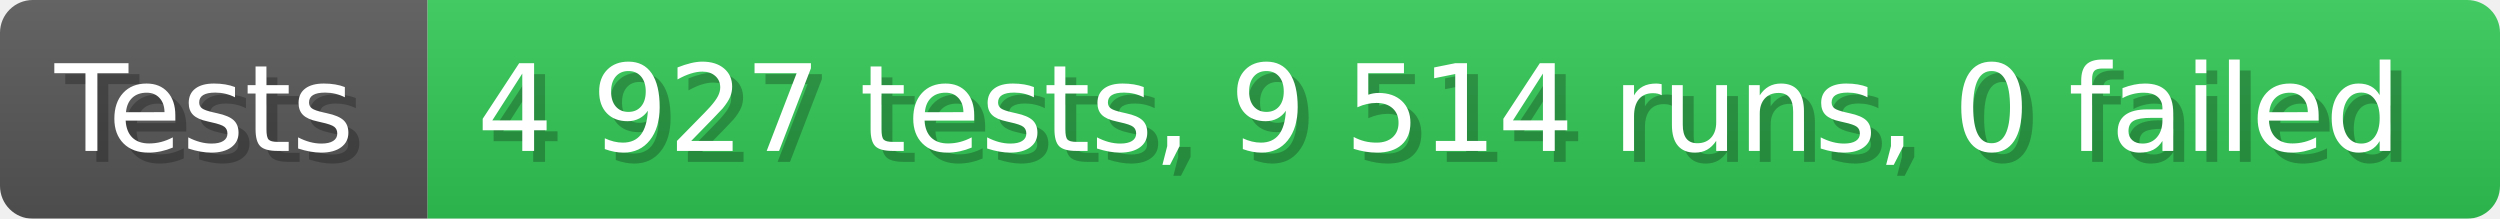
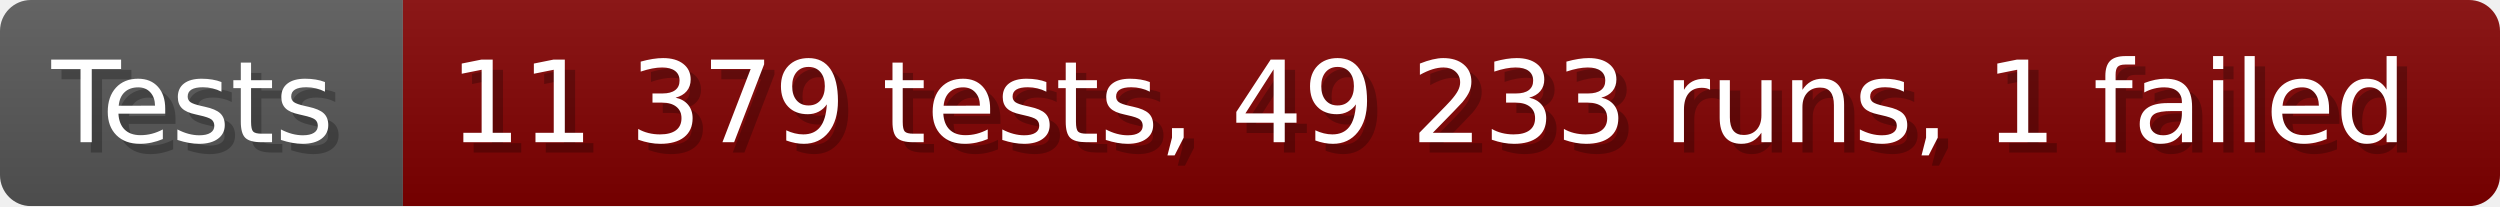
- <svg xmlns="http://www.w3.org/2000/svg" width="228.6" height="20" viewBox="0 0 2286 200" role="img" aria-label="Tests: 4 927 tests, 9 514 runs, 0 failed">
+ <svg xmlns="http://www.w3.org/2000/svg" width="242.6" height="20" viewBox="0 0 2426 200" role="img" aria-label="Tests: 11 379 tests, 49 233 runs, 1 failed">
  <linearGradient id="a" x2="0" y2="100%">
    <stop offset="0" stop-opacity=".1" stop-color="#EEE" />
    <stop offset="1" stop-opacity=".1" />
  </linearGradient>
  <mask id="m">
-     <rect width="2286" height="200" rx="30" fill="#FFF" />
+     <rect width="2426" height="200" rx="30" fill="#FFF" />
  </mask>
  <g mask="url(#m)">
    <rect width="391" height="200" fill="#555" />
-     <rect width="1895" height="200" fill="#31c653" x="391" />
-     <rect width="2286" height="200" fill="url(#a)" />
+     <rect width="2035" height="200" fill="#800000" x="391" />
+     <rect width="2426" height="200" fill="url(#a)" />
  </g>
  <g aria-hidden="true" fill="#fff" text-anchor="start" font-family="Verdana,DejaVu Sans,sans-serif" font-size="110">
    <text x="60" y="148" textLength="291" fill="#000" opacity="0.25">Tests</text>
    <text x="50" y="138" textLength="291">Tests</text>
-     <text x="446" y="148" textLength="1795" fill="#000" opacity="0.25">4 927 tests, 9 514 runs, 0 failed</text>
-     <text x="436" y="138" textLength="1795">4 927 tests, 9 514 runs, 0 failed</text>
+     <text x="446" y="148" textLength="1935" fill="#000" opacity="0.25">11 379 tests, 49 233 runs, 1 failed</text>
+     <text x="436" y="138" textLength="1935">11 379 tests, 49 233 runs, 1 failed</text>
  </g>
</svg>
